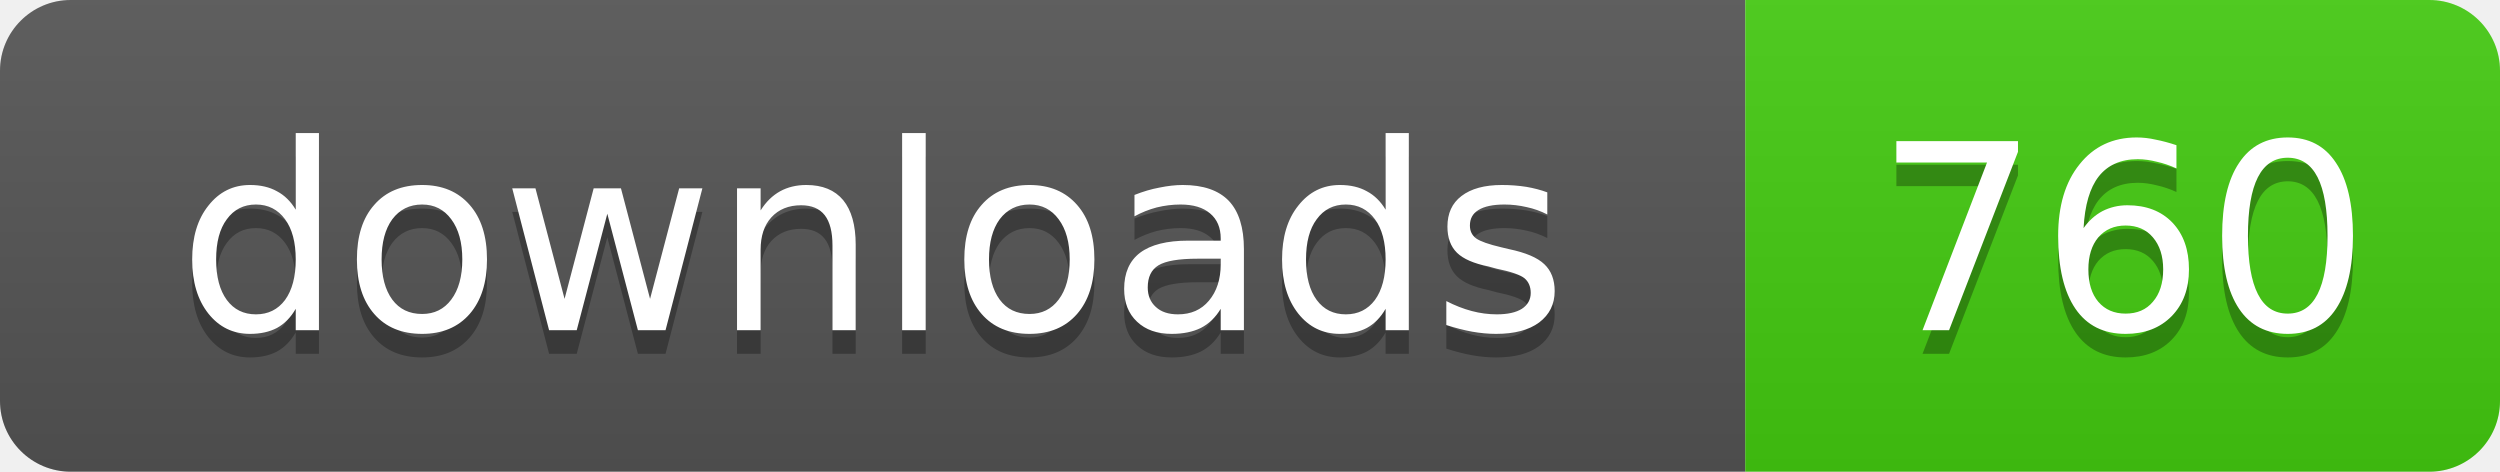
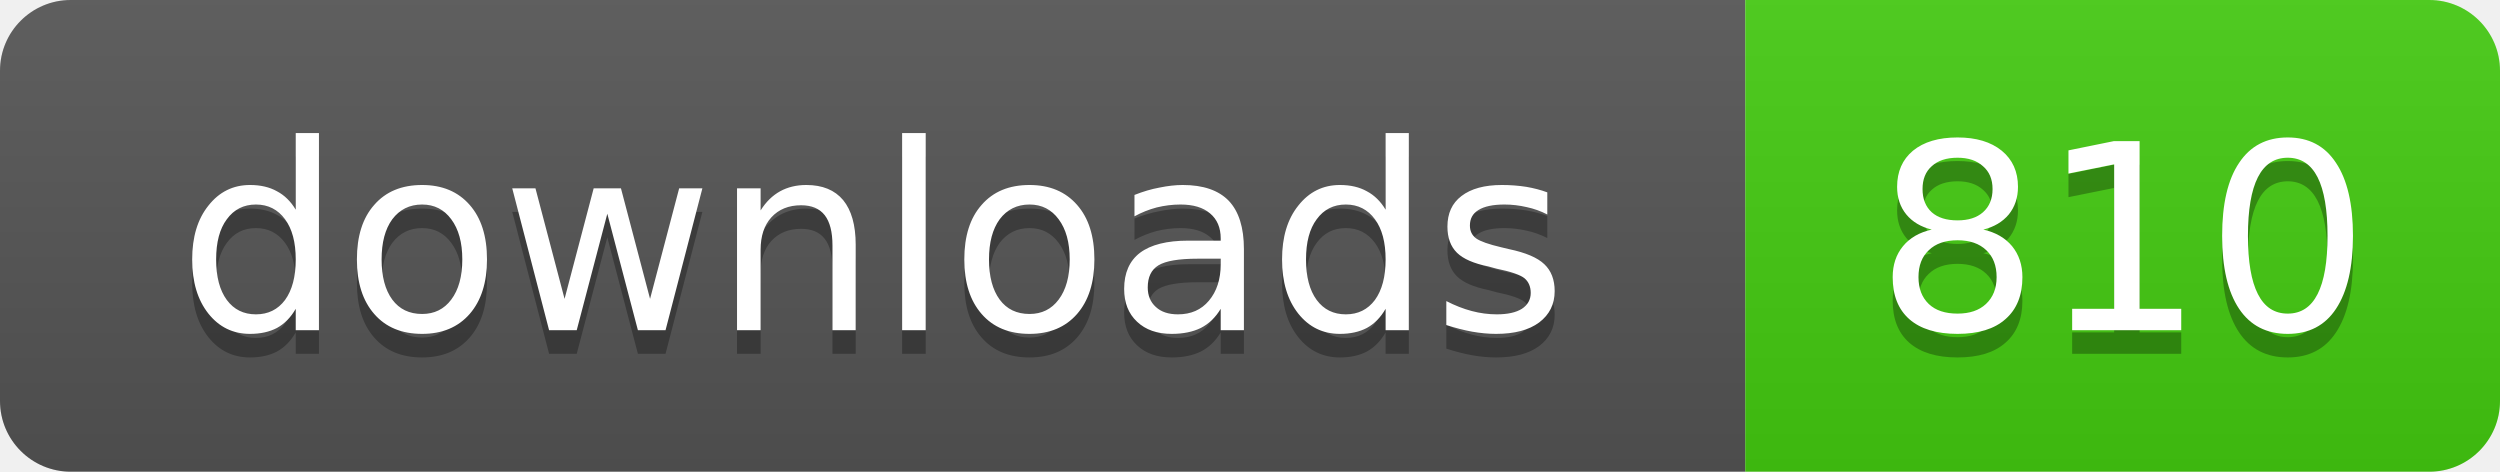
- <svg xmlns="http://www.w3.org/2000/svg" width="106" height="20" role="img" aria-label="downloads: 760">
+ <svg xmlns="http://www.w3.org/2000/svg" width="106" height="20" role="img" aria-label="downloads: 810">
  <linearGradient id="s" x2="0" y2="100%">
    <stop offset="0" stop-color="#bbb" stop-opacity=".1" />
    <stop offset="1" stop-opacity=".1" />
  </linearGradient>
  <clipPath id="r">
    <rect width="106" height="20" rx="3" />
  </clipPath>
  <g clip-path="url(#r)">
    <rect width="74" height="20" fill="#555" />
    <rect x="74" width="32" height="20" fill="#4c1" />
    <rect width="106" height="20" fill="url(#s)" />
  </g>
  <g fill="#fff" text-anchor="middle" font-family="Verdana,Geneva,DejaVu Sans,sans-serif" text-rendering="geometricPrecision" font-size="11">
    <text x="37" y="15" fill="#010101" fill-opacity=".3">downloads</text>
    <text x="37" y="14">downloads</text>
-     <text x="90" y="15" fill="#010101" fill-opacity=".3">760</text>
-     <text x="90" y="14">760</text>
+     <text x="90" y="15" fill="#010101" fill-opacity=".3">810</text>
+     <text x="90" y="14">810</text>
  </g>
</svg>
